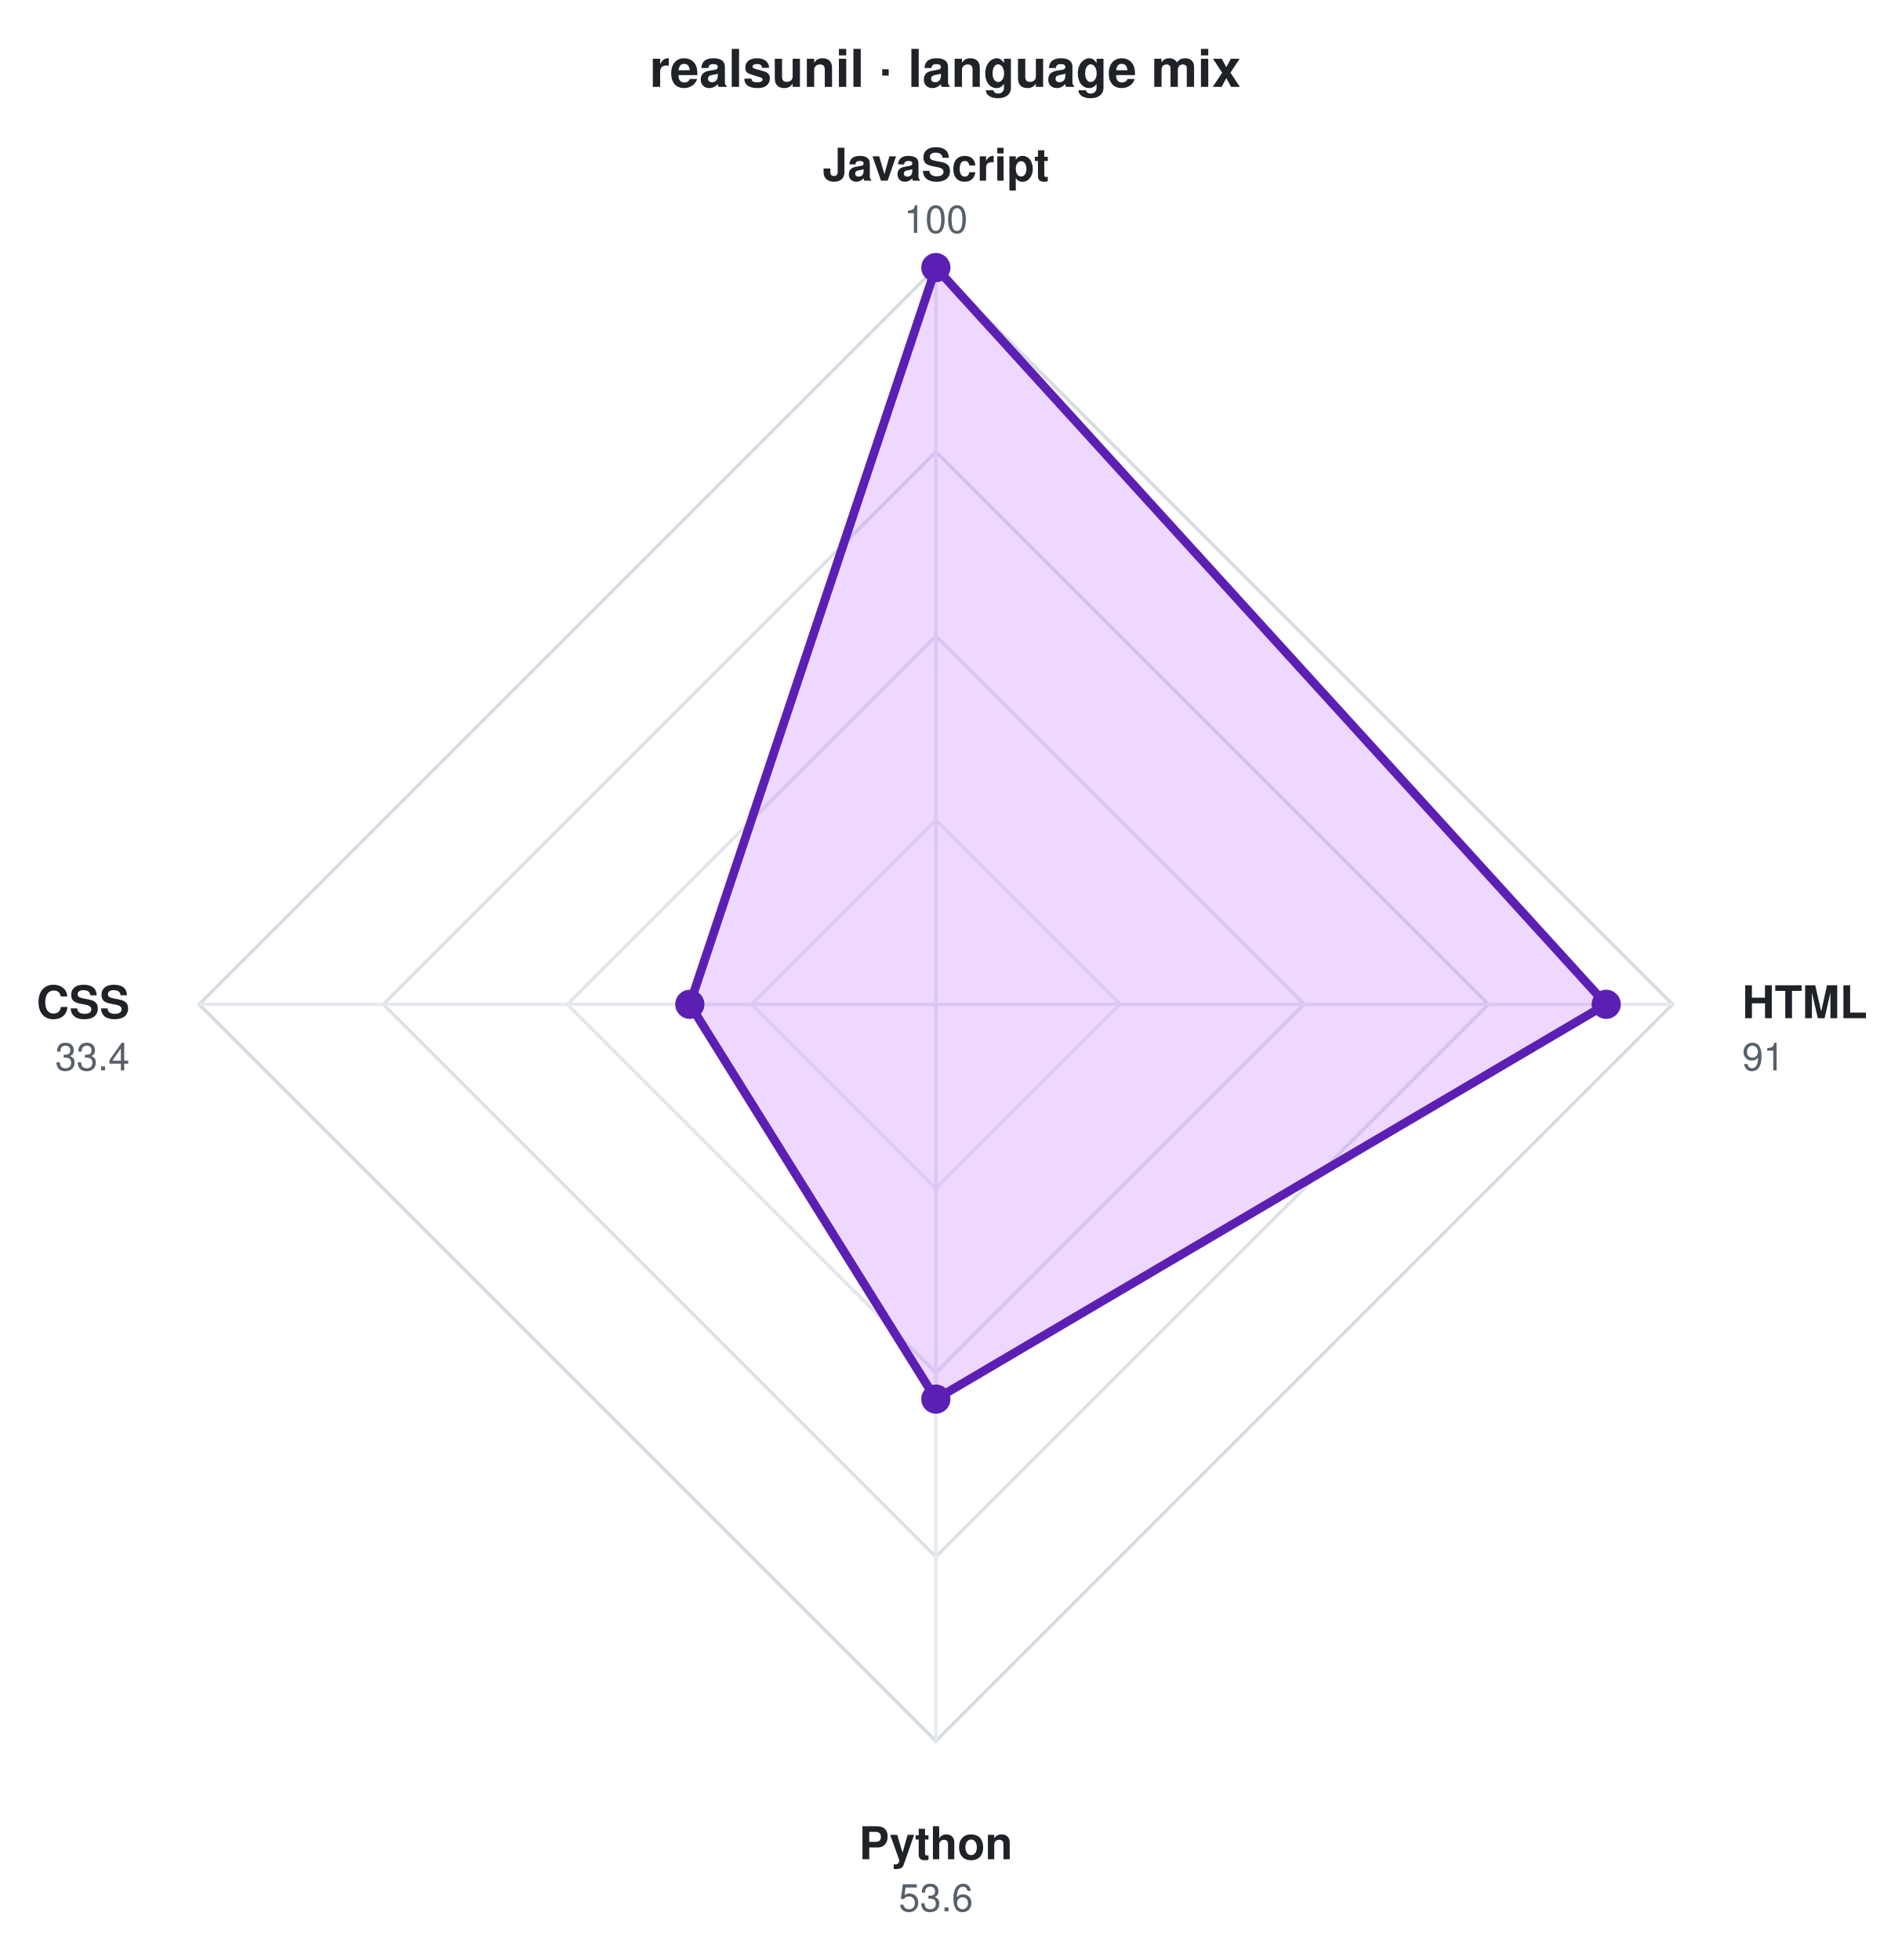
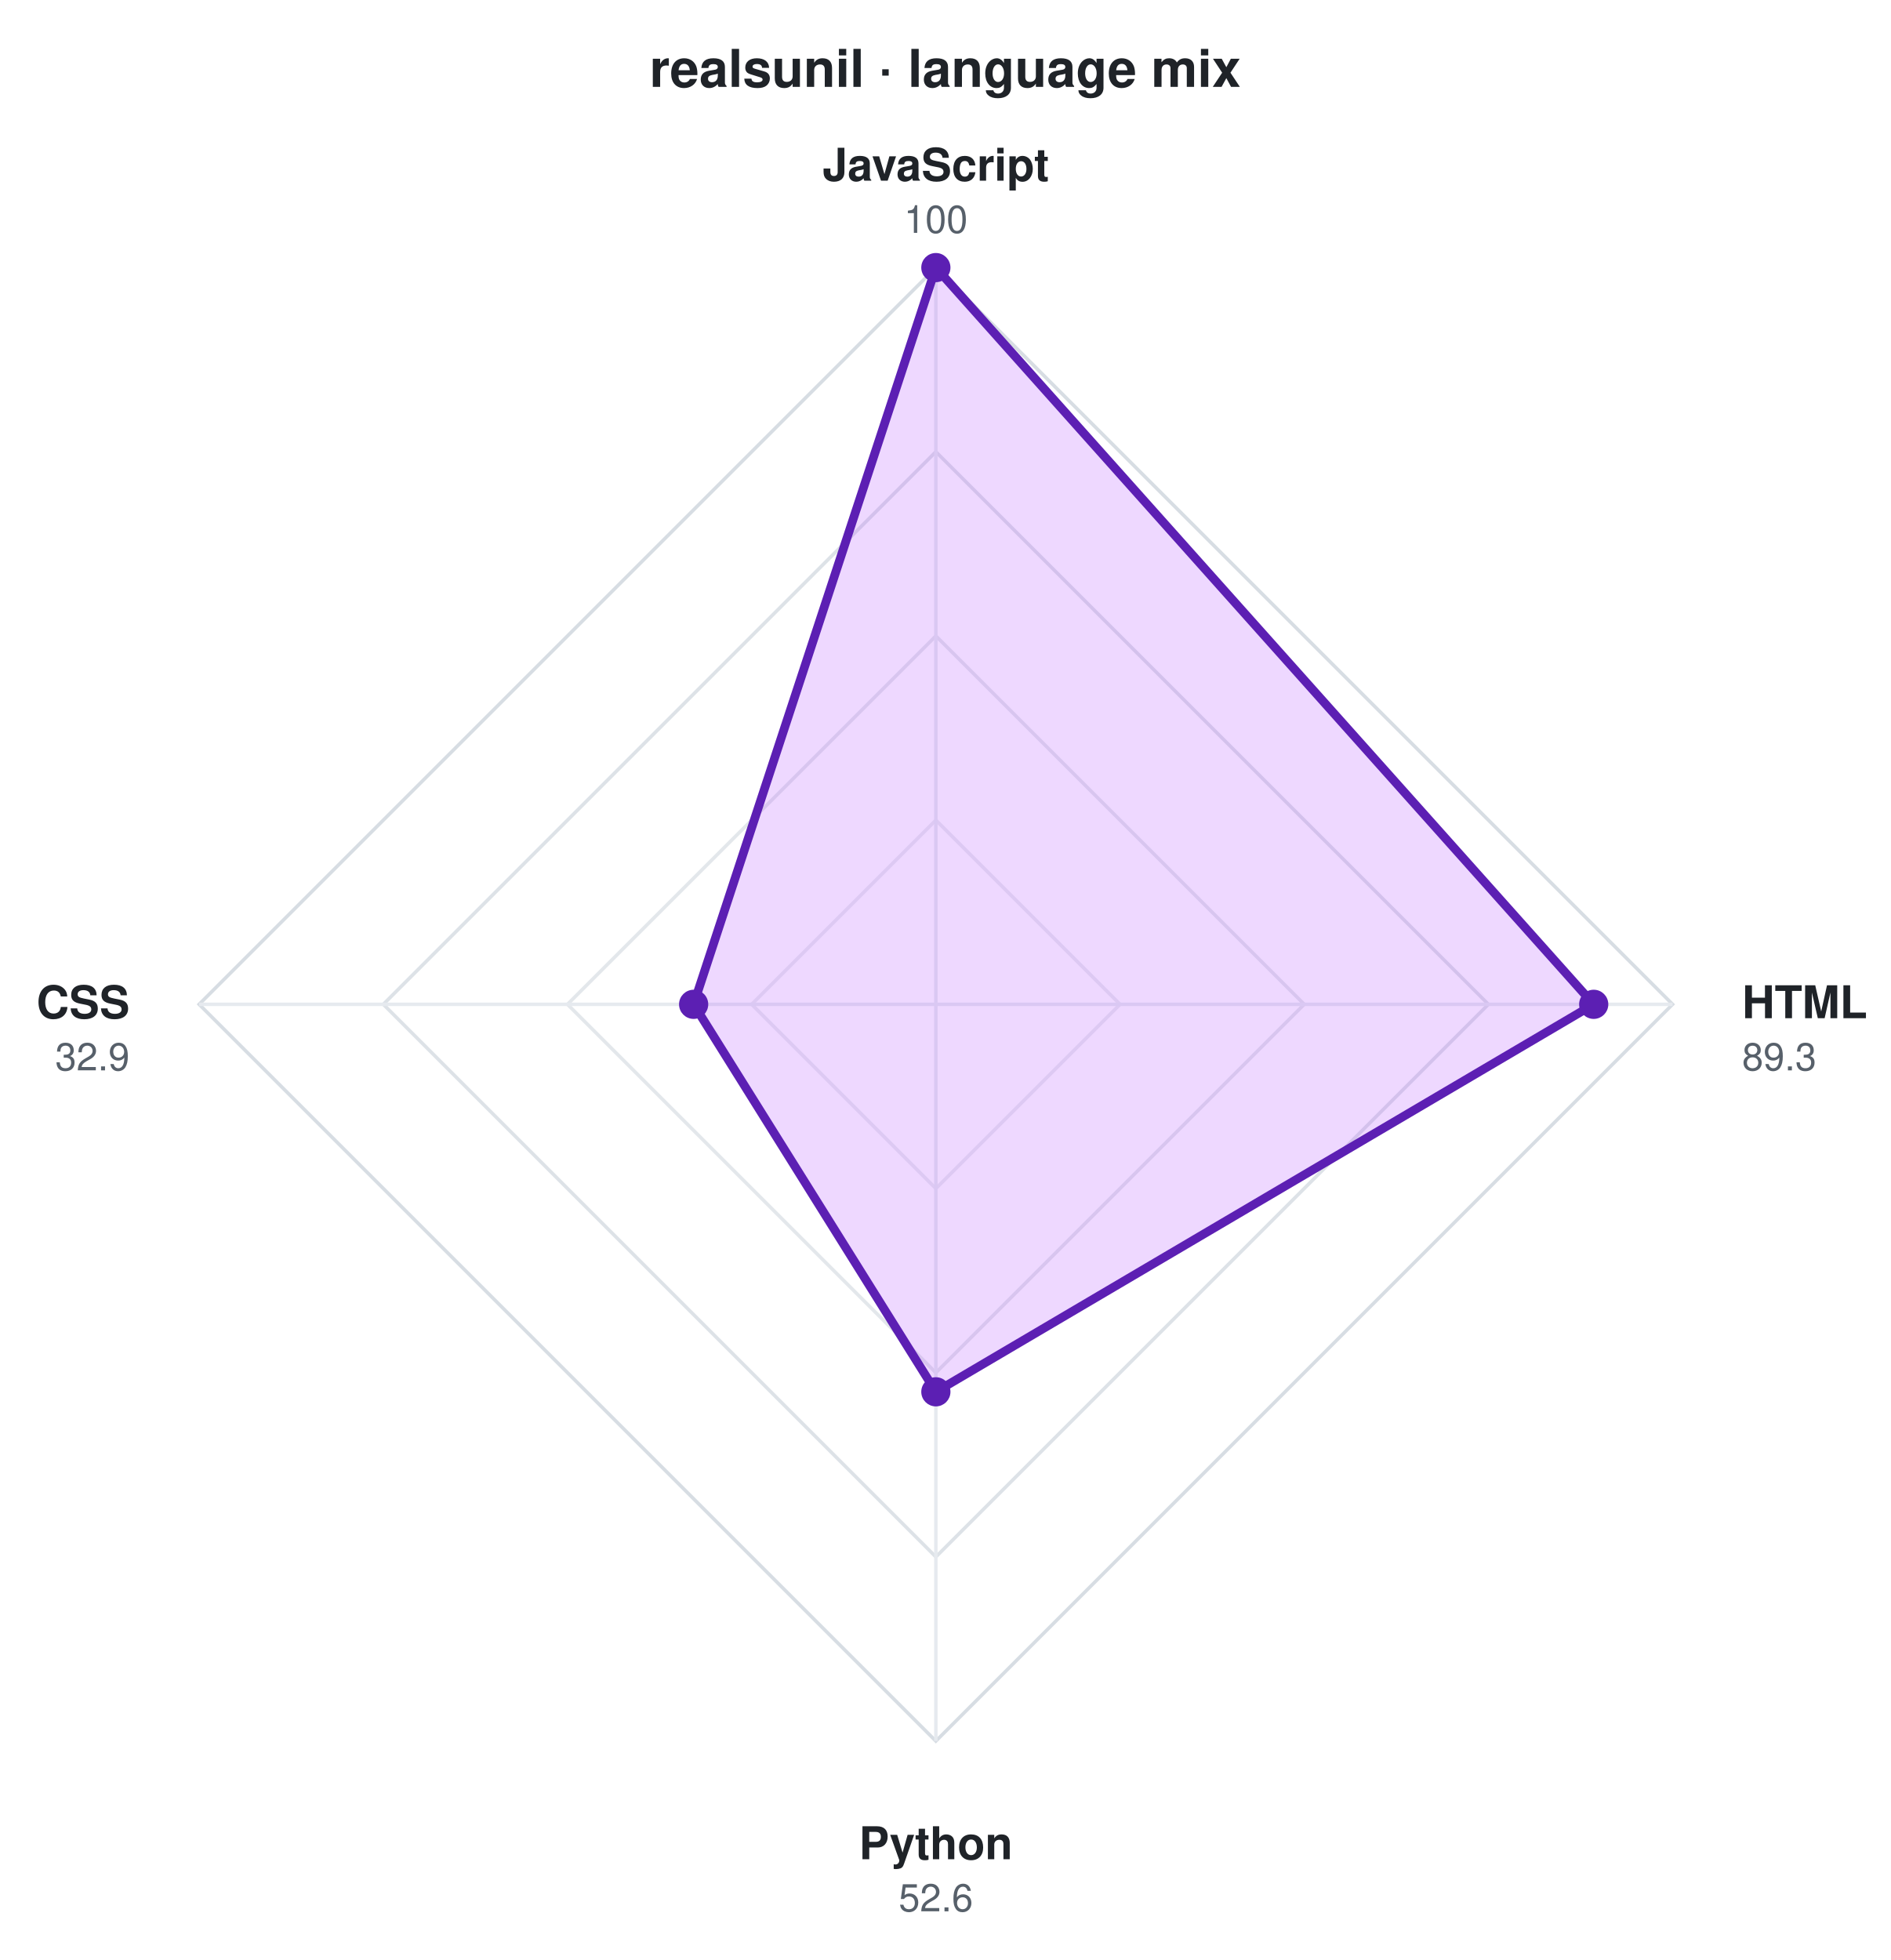
<svg xmlns="http://www.w3.org/2000/svg" viewBox="0 0 544 564" width="544" height="564" role="img" aria-label="realsunil · language mix" font-family="ui-sans-serif,-apple-system,Segoe UI,Helvetica,Arial,sans-serif">
  <text x="272.0" y="25" text-anchor="middle" font-size="15" font-weight="700" fill="#1f2328">realsunil · language mix</text>
  <g transform="translate(269.3,289.0)">
    <polygon points="0.0,-212.0 212.0,0.0 0.0,212.0 -212.0,0.0" fill="none" stroke="#d0d7de" stroke-width="1" opacity="0.85" />
    <polygon points="0.0,-159.0 159.0,0.0 0.0,159.0 -159.0,0.0" fill="none" stroke="#d0d7de" stroke-width="1" opacity="0.72" />
    <polygon points="0.0,-106.0 106.0,0.0 0.0,106.0 -106.0,0.0" fill="none" stroke="#d0d7de" stroke-width="1" opacity="0.60" />
    <polygon points="0.0,-53.0 53.0,0.0 0.0,53.0 -53.0,0.0" fill="none" stroke="#d0d7de" stroke-width="1" opacity="0.47" />
    <line x1="0" y1="0" x2="0.0" y2="-212.0" stroke="#e6eaef" stroke-width="1" />
    <line x1="0" y1="0" x2="212.0" y2="0.0" stroke="#e6eaef" stroke-width="1" />
    <line x1="0" y1="0" x2="0.0" y2="212.0" stroke="#e6eaef" stroke-width="1" />
    <line x1="0" y1="0" x2="-212.0" y2="0.0" stroke="#e6eaef" stroke-width="1" />
    <g>
      <animateTransform attributeName="transform" type="scale" values="0.04;1" dur="1.1s" calcMode="spline" keyTimes="0;1" keySplines="0.22 1 0.36 1" fill="freeze" />
-       <polygon points="0.0,-212.0 192.9,0.0 0.0,113.6 -70.8,0.0" fill="#b44dff" fill-opacity="0.22" stroke="#5c1fb3" stroke-width="2.5" stroke-linejoin="round" />
+       <polygon points="0.0,-212.0 189.3,0.0 0.0,111.5 -69.7,0.0" fill="#b44dff" fill-opacity="0.22" stroke="#5c1fb3" stroke-width="2.5" stroke-linejoin="round" />
      <circle cx="0.0" cy="-212.0" r="3.6" fill="#5c1fb3" stroke="#5c1fb3" stroke-width="1.2" />
-       <circle cx="192.9" cy="0.0" r="3.6" fill="#5c1fb3" stroke="#5c1fb3" stroke-width="1.2" />
-       <circle cx="0.0" cy="113.6" r="3.6" fill="#5c1fb3" stroke="#5c1fb3" stroke-width="1.2" />
-       <circle cx="-70.8" cy="0.0" r="3.6" fill="#5c1fb3" stroke="#5c1fb3" stroke-width="1.2" />
+       <circle cx="189.3" cy="0.0" r="3.6" fill="#5c1fb3" stroke="#5c1fb3" stroke-width="1.2" />
+       <circle cx="0.0" cy="111.5" r="3.6" fill="#5c1fb3" stroke="#5c1fb3" stroke-width="1.2" />
+       <circle cx="-69.7" cy="0.0" r="3.6" fill="#5c1fb3" stroke="#5c1fb3" stroke-width="1.2" />
    </g>
    <text x="0.0" y="-237.0" text-anchor="middle" font-size="13" font-weight="600" fill="#1f2328">JavaScript</text>
    <text x="0.0" y="-222.0" text-anchor="middle" font-size="11" fill="#57606a">100</text>
    <text x="232.0" y="4.0" text-anchor="start" font-size="13" font-weight="600" fill="#1f2328">HTML</text>
-     <text x="232.0" y="19.0" text-anchor="start" font-size="11" fill="#57606a">91</text>
+     <text x="232.0" y="19.0" text-anchor="start" font-size="11" fill="#57606a">89.3</text>
    <text x="0.0" y="246.0" text-anchor="middle" font-size="13" font-weight="600" fill="#1f2328">Python</text>
-     <text x="0.0" y="261.0" text-anchor="middle" font-size="11" fill="#57606a">53.6</text>
+     <text x="0.0" y="261.0" text-anchor="middle" font-size="11" fill="#57606a">52.6</text>
    <text x="-232.0" y="4.0" text-anchor="end" font-size="13" font-weight="600" fill="#1f2328">CSS</text>
-     <text x="-232.0" y="19.0" text-anchor="end" font-size="11" fill="#57606a">33.4</text>
+     <text x="-232.0" y="19.0" text-anchor="end" font-size="11" fill="#57606a">32.9</text>
  </g>
</svg>
